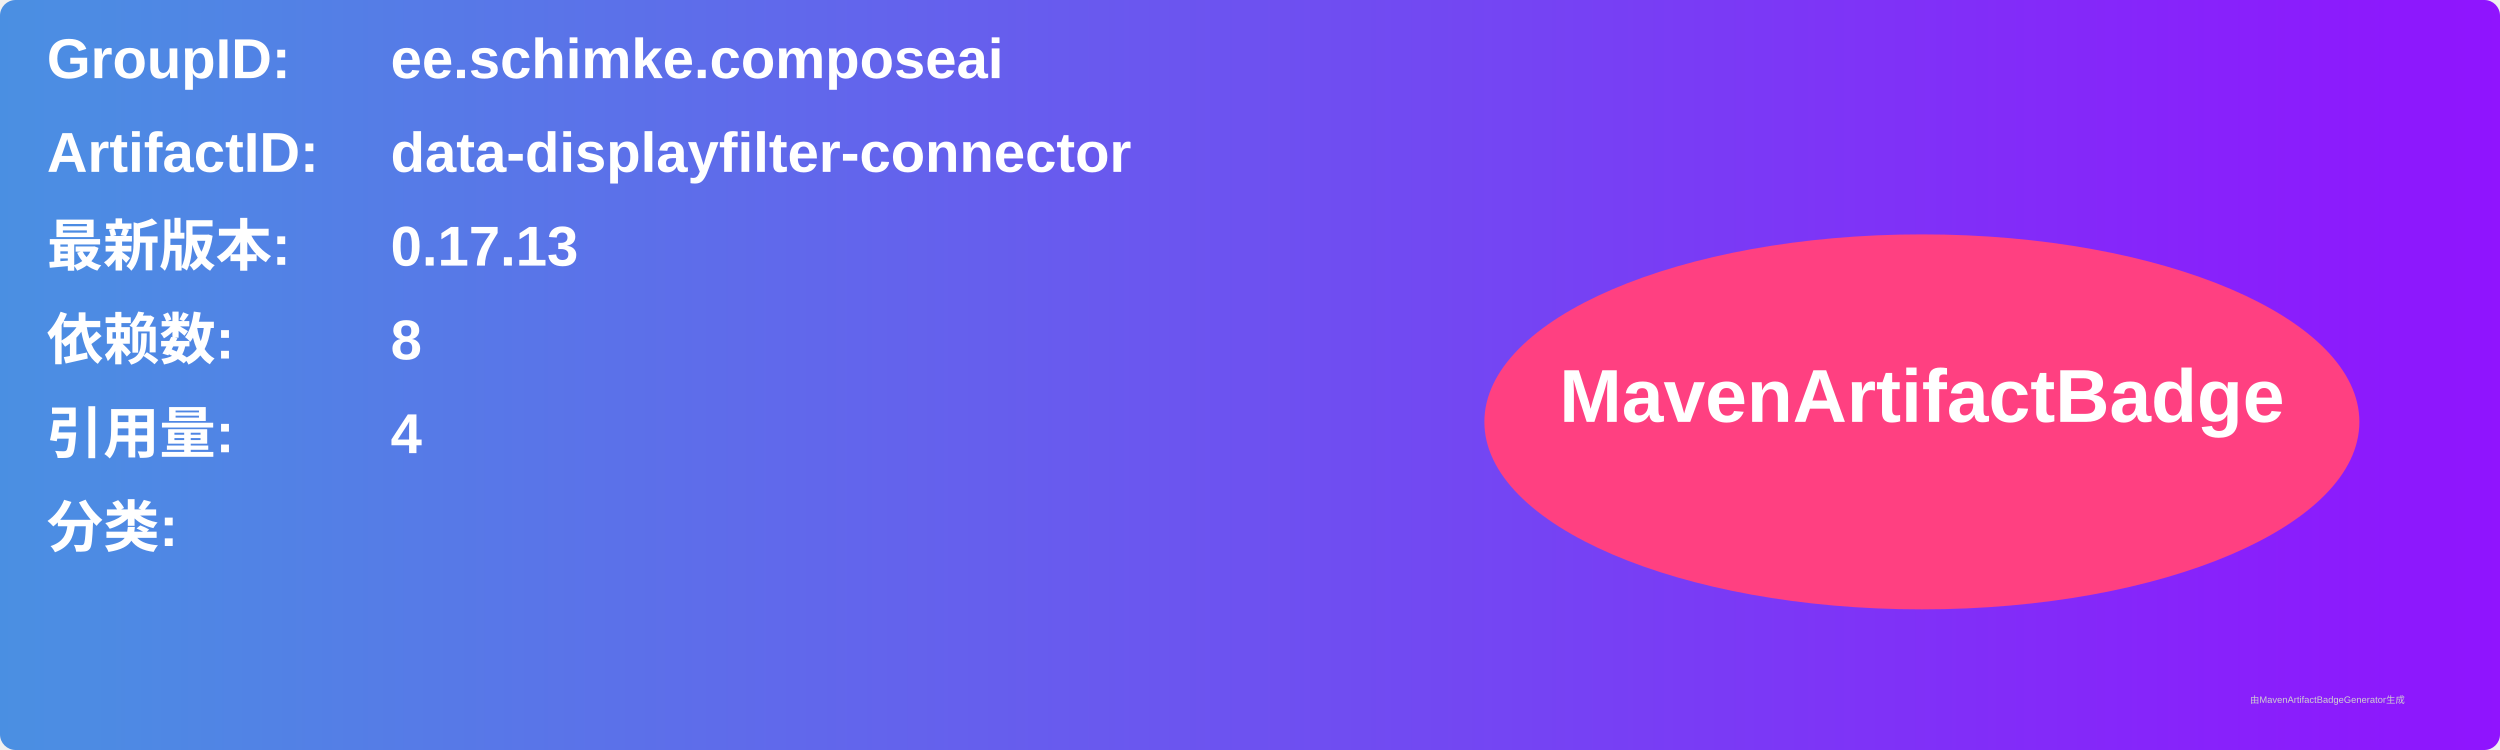
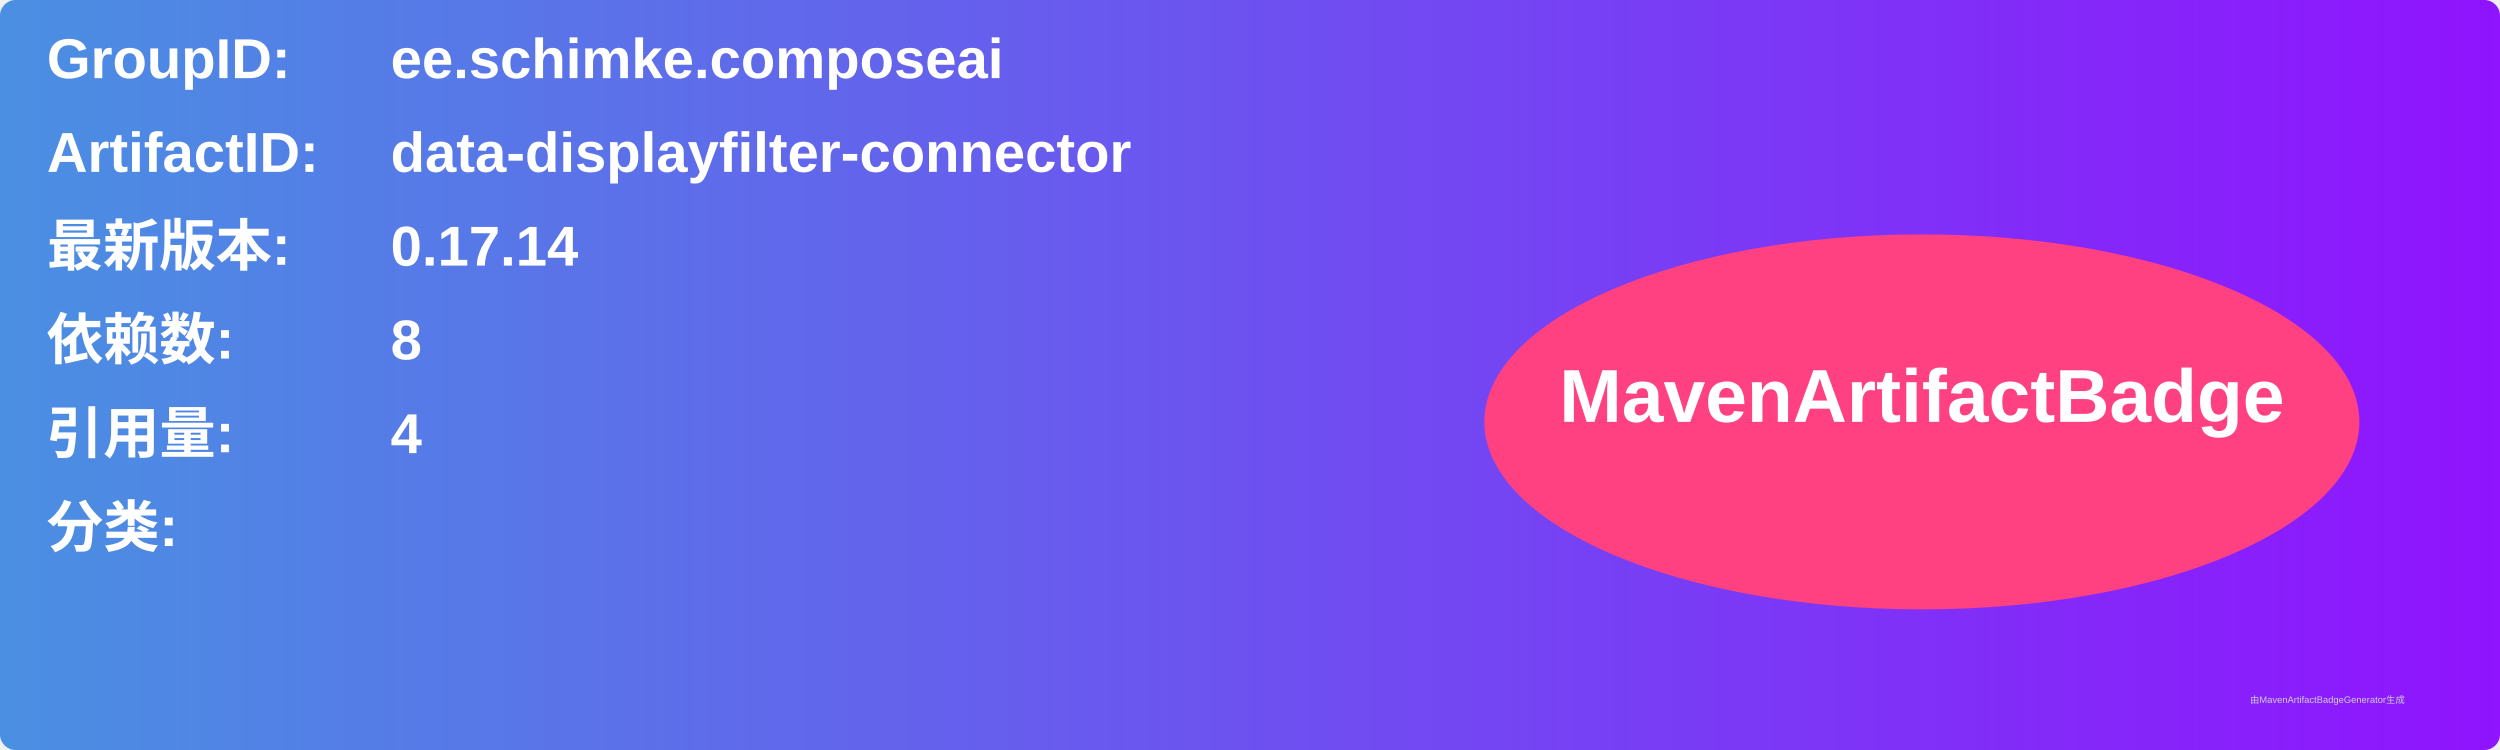
<svg xmlns="http://www.w3.org/2000/svg" width="800" height="240" viewBox="0 0 800 240">
  <linearGradient id="grad" x1="0%" y1="0%" x2="100%" y2="0%">
    <stop offset="0%" stop-color="#4a90e2" />
    <stop offset="100%" stop-color="#9013fe" />
  </linearGradient>
  <rect width="100%" height="100%" rx="5" ry="5" fill="url(#grad)" />
  <g transform="translate(15, 15)">
    <text x="0" y="10" font-family="Arial" font-size="18" fill="white" font-weight="bold" width="260">GroupID:</text>
    <text x="110" y="10" font-family="Arial" font-size="18" fill="white" font-weight="bold" width="460">ee.schimke.composeai</text>
    <text x="0" y="40" font-family="Arial" font-size="18" fill="white" font-weight="bold" width="260">ArtifactID:</text>
    <text x="110" y="40" font-family="Arial" font-size="18" fill="white" font-weight="bold" width="460">data-displayfilter-connector</text>
    <text x="0" y="70" font-family="Arial" font-size="18" fill="white" font-weight="bold">最新版本:</text>
    <text x="110" y="70" font-family="Arial" font-size="18" fill="white" font-weight="bold">
-       <tspan font-weight="bold">0.17.13</tspan>
+       <tspan font-weight="bold">0.17.14</tspan>
    </text>
    <text x="0" y="100" font-family="Arial" font-size="18" fill="white" font-weight="bold">依赖数: </text>
    <text x="110" y="100" font-family="Arial" font-size="18" fill="white">
      <tspan font-weight="bold">8</tspan>
    </text>
    <text x="0" y="130" font-family="Arial" font-size="18" fill="white" font-weight="bold">引用量: </text>
    <text x="110" y="130" font-family="Arial" font-size="18" fill="white">
      <tspan font-weight="bold">4</tspan>
    </text>
    <text x="0" y="160" font-family="Arial" font-size="18" fill="white" font-weight="bold">分类:</text>
    <text x="10" y="190" font-family="Arial" font-size="10" fill="white">
      <tspan font-weight="bold" />
    </text>
    <ellipse cx="600" cy="120" rx="140" ry="60" fill="#ff4081" />
    <text x="600" y="120" text-anchor="middle" font-family="Arial" font-size="24" fill="white" font-weight="bold">MavenArtifactBadge</text>
  </g>
  <text x="720" y="225" font-family="Arial" font-size="3" fill="#d0d0d0">由MavenArtifactBadgeGenerator生成</text>
</svg>
